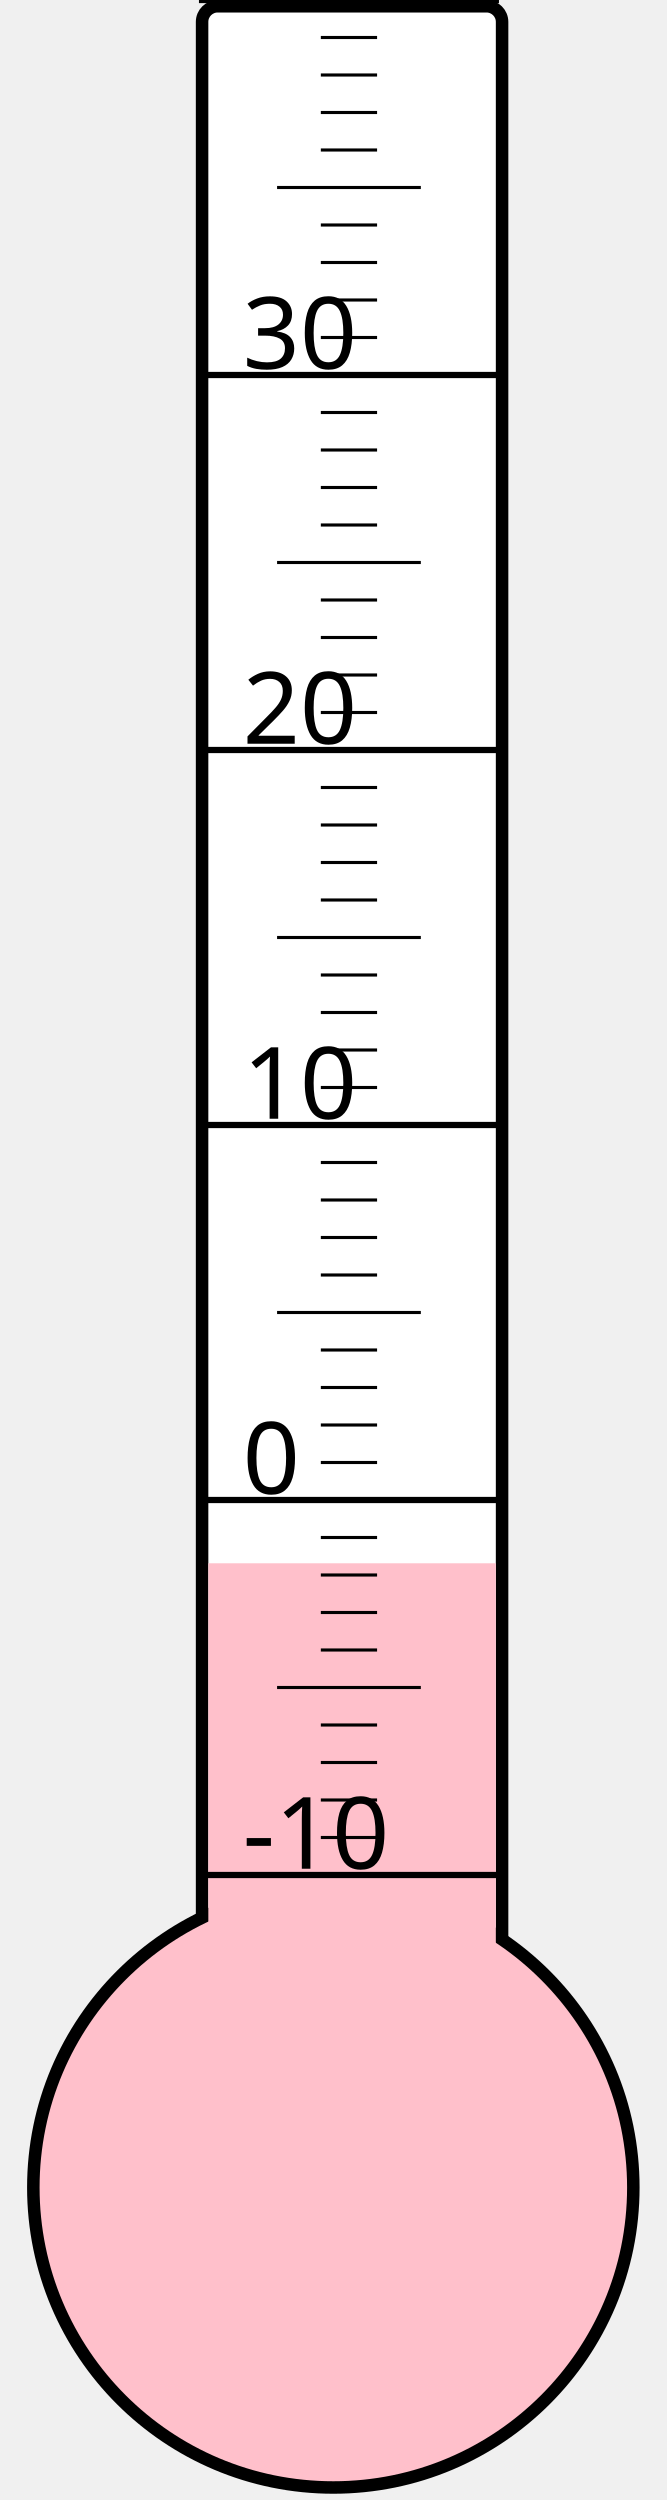
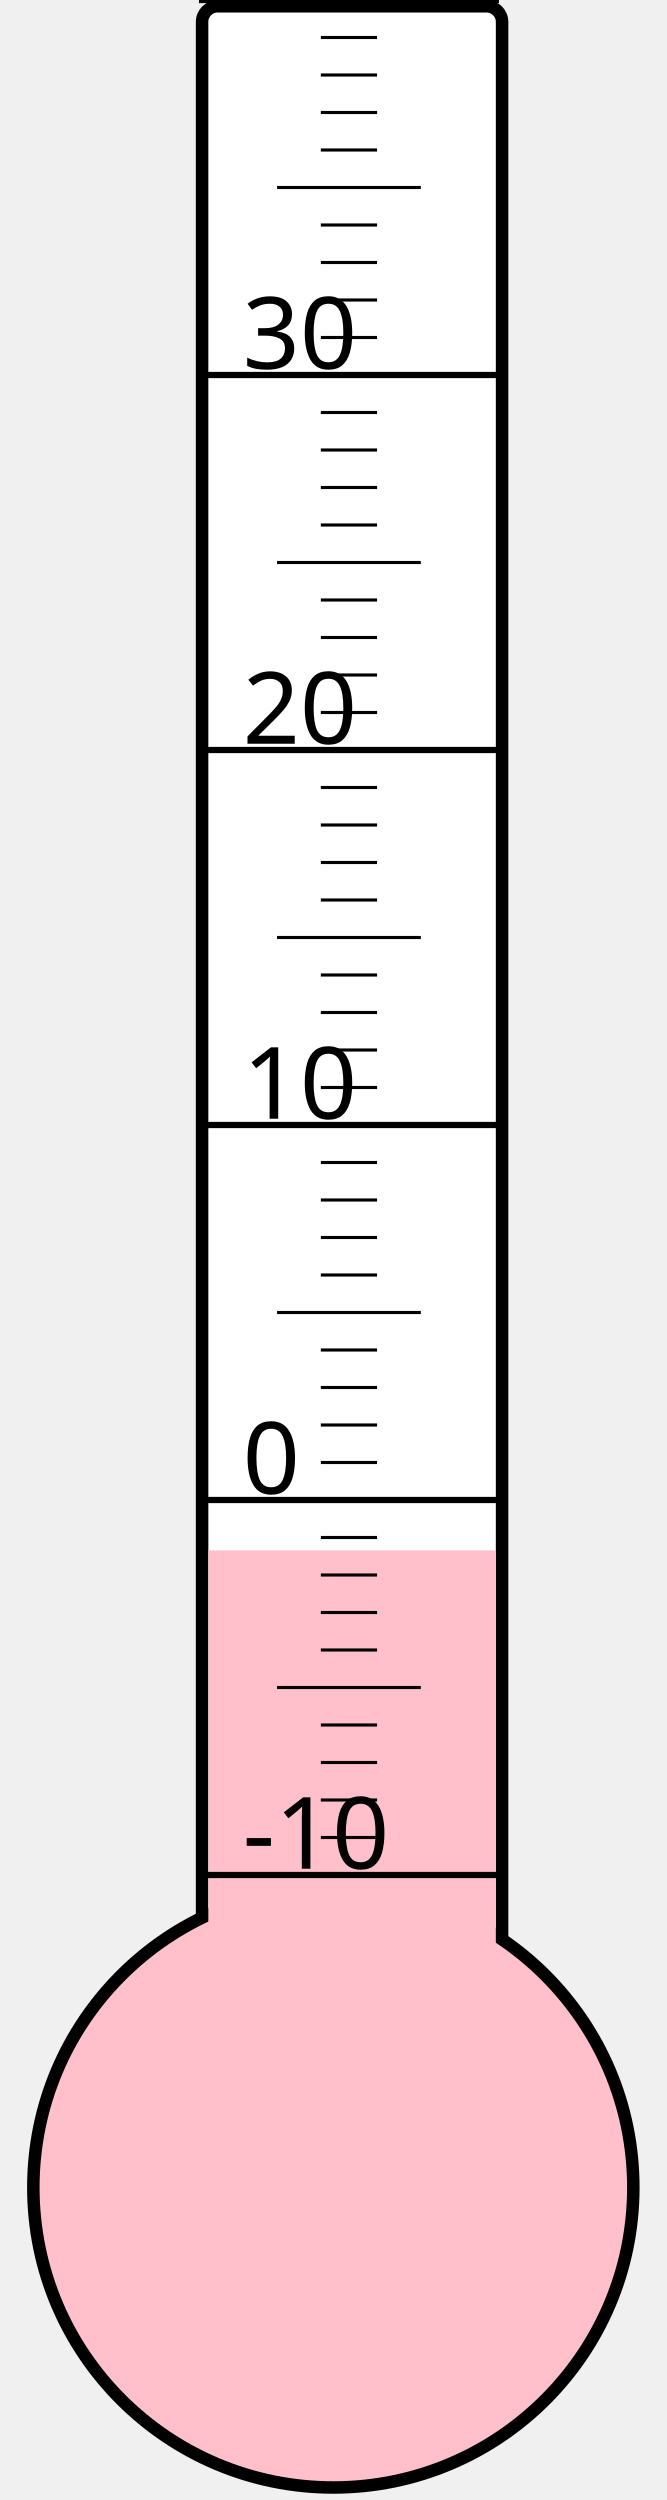
<svg xmlns="http://www.w3.org/2000/svg" width="40px" height="150px" viewBox="0 0 200 800">
  <rect width="200" height="800" x="0" y="0" style="fill: #ffffeb; fill-opacity: 0;" />
  <rect width="96" height="680" x="58" y="2" rx="5" ry="5" style="fill: white; fill-opacity: 1; stroke: black; stroke-width: 4;" />
  <circle cx="100" cy="700" r="96" style="fill: pink; stroke: black; stroke-width: 4;" />
-   <rect width="92" height="199.75" x="60" y="500.25" style="fill: pink; fill-opacity: 1; stroke-width: 0;" />
+   <rect width="92" height="203.875" x="60" y="496.125" style="fill: pink; fill-opacity: 1; stroke-width: 0;" />
  <text x="71" y="598" style="font-family: sans-serif; font-size: 24pt;">-10</text>
  <text x="71" y="478" style="font-family: sans-serif; font-size: 24pt;">0</text>
  <text x="71" y="358" style="font-family: sans-serif; font-size: 24pt;">10</text>
  <text x="71" y="238" style="font-family: sans-serif; font-size: 24pt;">20</text>
  <text x="71" y="118" style="font-family: sans-serif; font-size: 24pt;">30</text>
  <g style="stroke: black;">
    <line x1="57" y1="600" x2="153" y2="600" style="stroke-width: 2;" />
    <line x1="96" y1="588" x2="114" y2="588" style="stroke-width: 1;" />
    <line x1="96" y1="576" x2="114" y2="576" style="stroke-width: 1;" />
    <line x1="96" y1="564" x2="114" y2="564" style="stroke-width: 1;" />
    <line x1="96" y1="552" x2="114" y2="552" style="stroke-width: 1;" />
    <line x1="82" y1="540" x2="128" y2="540" style="stroke-width: 1;" />
    <line x1="96" y1="528" x2="114" y2="528" style="stroke-width: 1;" />
    <line x1="96" y1="516" x2="114" y2="516" style="stroke-width: 1;" />
    <line x1="96" y1="504" x2="114" y2="504" style="stroke-width: 1;" />
    <line x1="96" y1="492" x2="114" y2="492" style="stroke-width: 1;" />
    <line x1="57" y1="480" x2="153" y2="480" style="stroke-width: 2;" />
    <line x1="96" y1="468" x2="114" y2="468" style="stroke-width: 1;" />
    <line x1="96" y1="456" x2="114" y2="456" style="stroke-width: 1;" />
    <line x1="96" y1="444" x2="114" y2="444" style="stroke-width: 1;" />
    <line x1="96" y1="432" x2="114" y2="432" style="stroke-width: 1;" />
    <line x1="82" y1="420" x2="128" y2="420" style="stroke-width: 1;" />
    <line x1="96" y1="408" x2="114" y2="408" style="stroke-width: 1;" />
    <line x1="96" y1="396" x2="114" y2="396" style="stroke-width: 1;" />
    <line x1="96" y1="384" x2="114" y2="384" style="stroke-width: 1;" />
    <line x1="96" y1="372" x2="114" y2="372" style="stroke-width: 1;" />
    <line x1="57" y1="360" x2="153" y2="360" style="stroke-width: 2;" />
    <line x1="96" y1="348" x2="114" y2="348" style="stroke-width: 1;" />
    <line x1="96" y1="336" x2="114" y2="336" style="stroke-width: 1;" />
    <line x1="96" y1="324" x2="114" y2="324" style="stroke-width: 1;" />
    <line x1="96" y1="312" x2="114" y2="312" style="stroke-width: 1;" />
    <line x1="82" y1="300" x2="128" y2="300" style="stroke-width: 1;" />
    <line x1="96" y1="288" x2="114" y2="288" style="stroke-width: 1;" />
    <line x1="96" y1="276" x2="114" y2="276" style="stroke-width: 1;" />
    <line x1="96" y1="264" x2="114" y2="264" style="stroke-width: 1;" />
    <line x1="96" y1="252" x2="114" y2="252" style="stroke-width: 1;" />
    <line x1="57" y1="240" x2="153" y2="240" style="stroke-width: 2;" />
    <line x1="96" y1="228" x2="114" y2="228" style="stroke-width: 1;" />
    <line x1="96" y1="216" x2="114" y2="216" style="stroke-width: 1;" />
    <line x1="96" y1="204" x2="114" y2="204" style="stroke-width: 1;" />
    <line x1="96" y1="192" x2="114" y2="192" style="stroke-width: 1;" />
    <line x1="82" y1="180" x2="128" y2="180" style="stroke-width: 1;" />
    <line x1="96" y1="168" x2="114" y2="168" style="stroke-width: 1;" />
    <line x1="96" y1="156" x2="114" y2="156" style="stroke-width: 1;" />
    <line x1="96" y1="144" x2="114" y2="144" style="stroke-width: 1;" />
    <line x1="96" y1="132" x2="114" y2="132" style="stroke-width: 1;" />
    <line x1="57" y1="120" x2="153" y2="120" style="stroke-width: 2;" />
    <line x1="96" y1="108" x2="114" y2="108" style="stroke-width: 1;" />
    <line x1="96" y1="96" x2="114" y2="96" style="stroke-width: 1;" />
    <line x1="96" y1="84" x2="114" y2="84" style="stroke-width: 1;" />
    <line x1="96" y1="72" x2="114" y2="72" style="stroke-width: 1;" />
    <line x1="82" y1="60" x2="128" y2="60" style="stroke-width: 1;" />
    <line x1="96" y1="48" x2="114" y2="48" style="stroke-width: 1;" />
    <line x1="96" y1="36" x2="114" y2="36" style="stroke-width: 1;" />
    <line x1="96" y1="24" x2="114" y2="24" style="stroke-width: 1;" />
    <line x1="96" y1="12" x2="114" y2="12" style="stroke-width: 1;" />
    <line x1="57" y1="0" x2="153" y2="0" style="stroke-width: 2;" />
  </g>
</svg>
